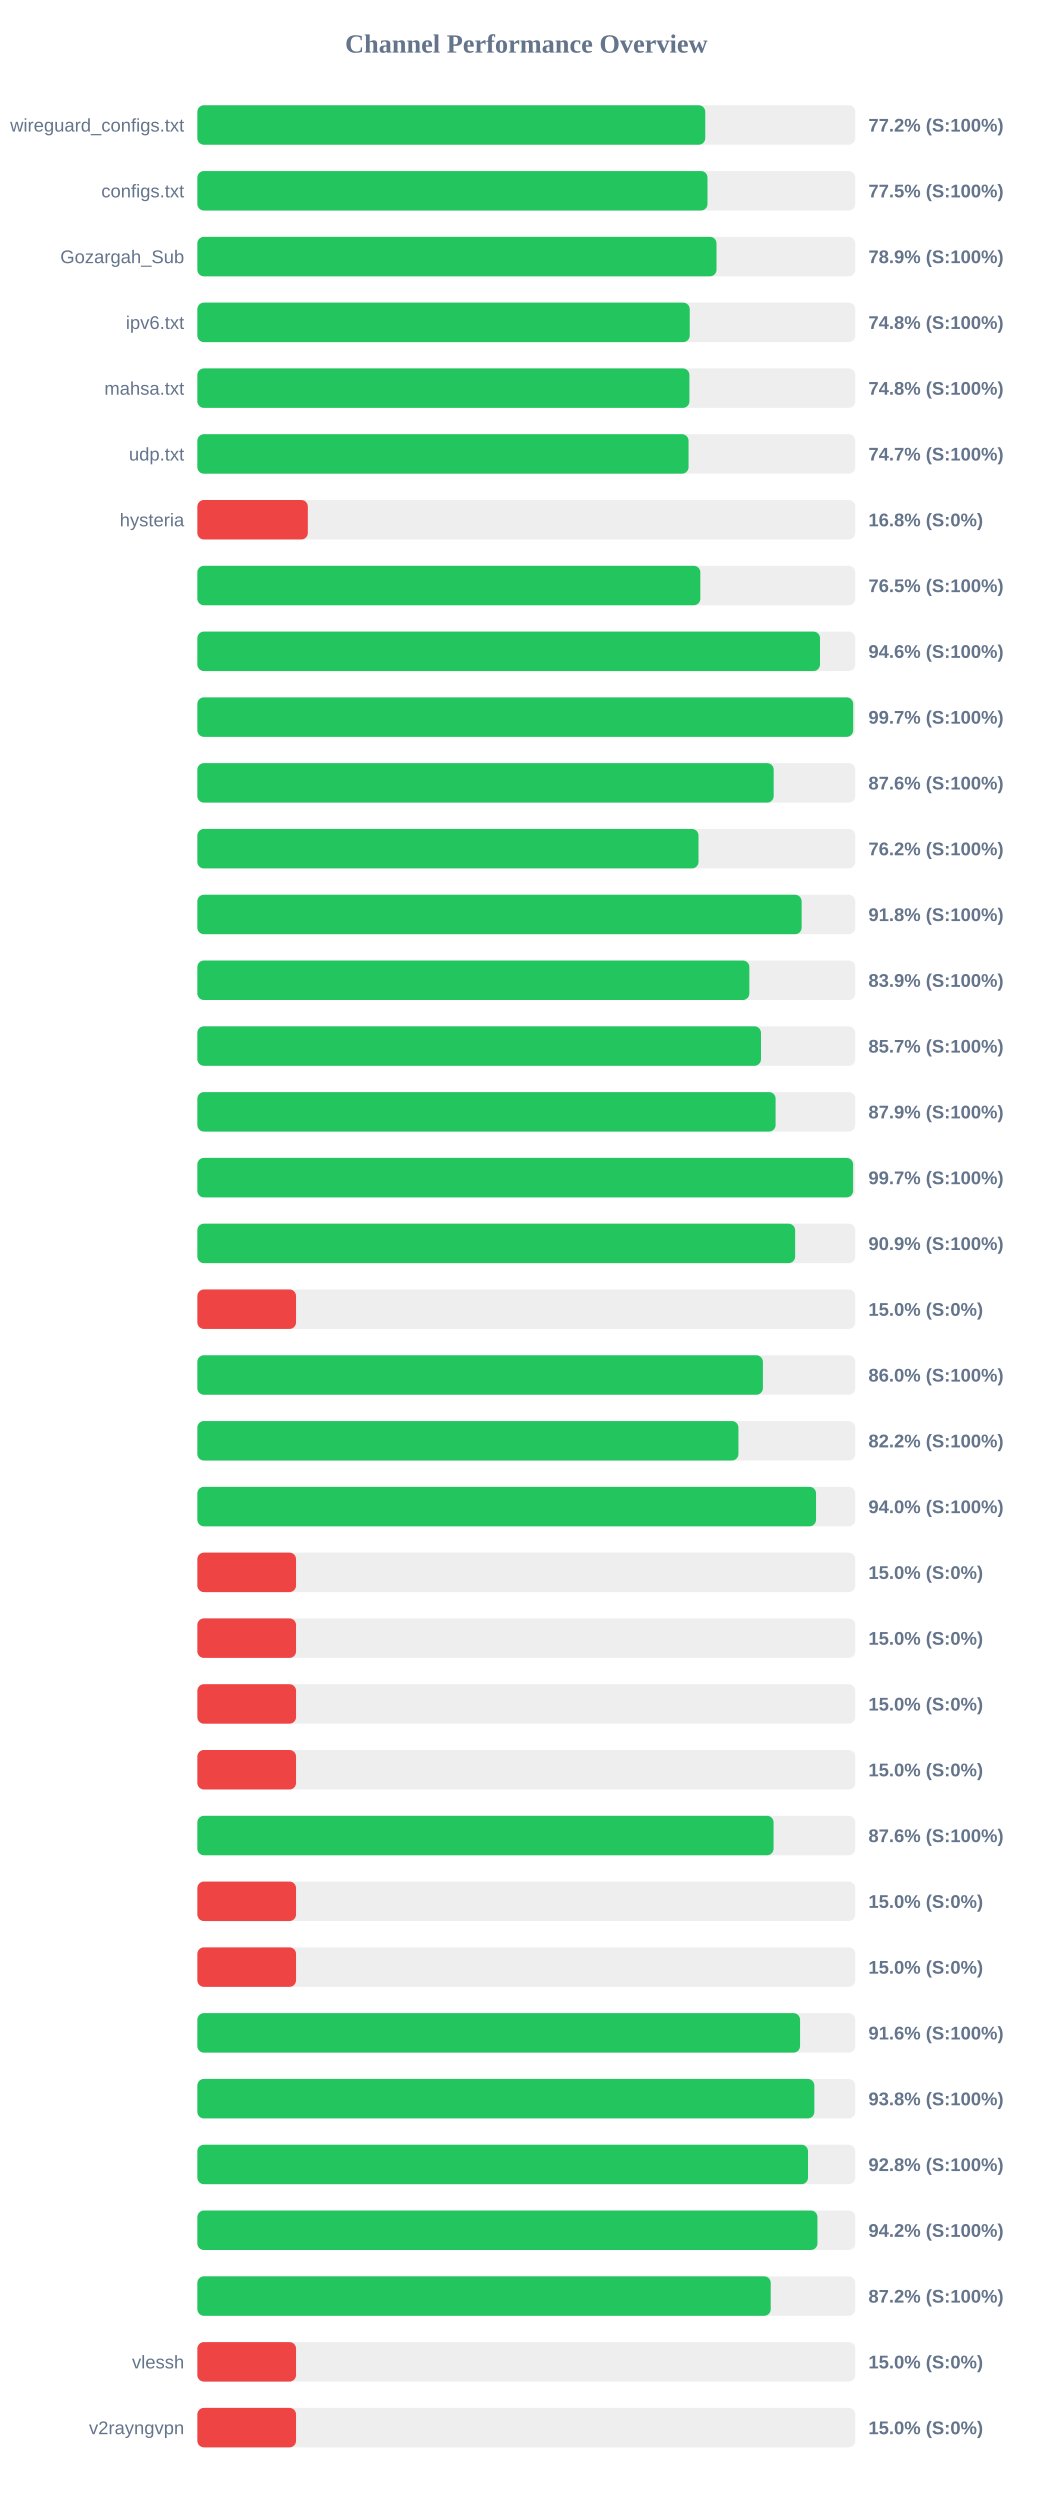
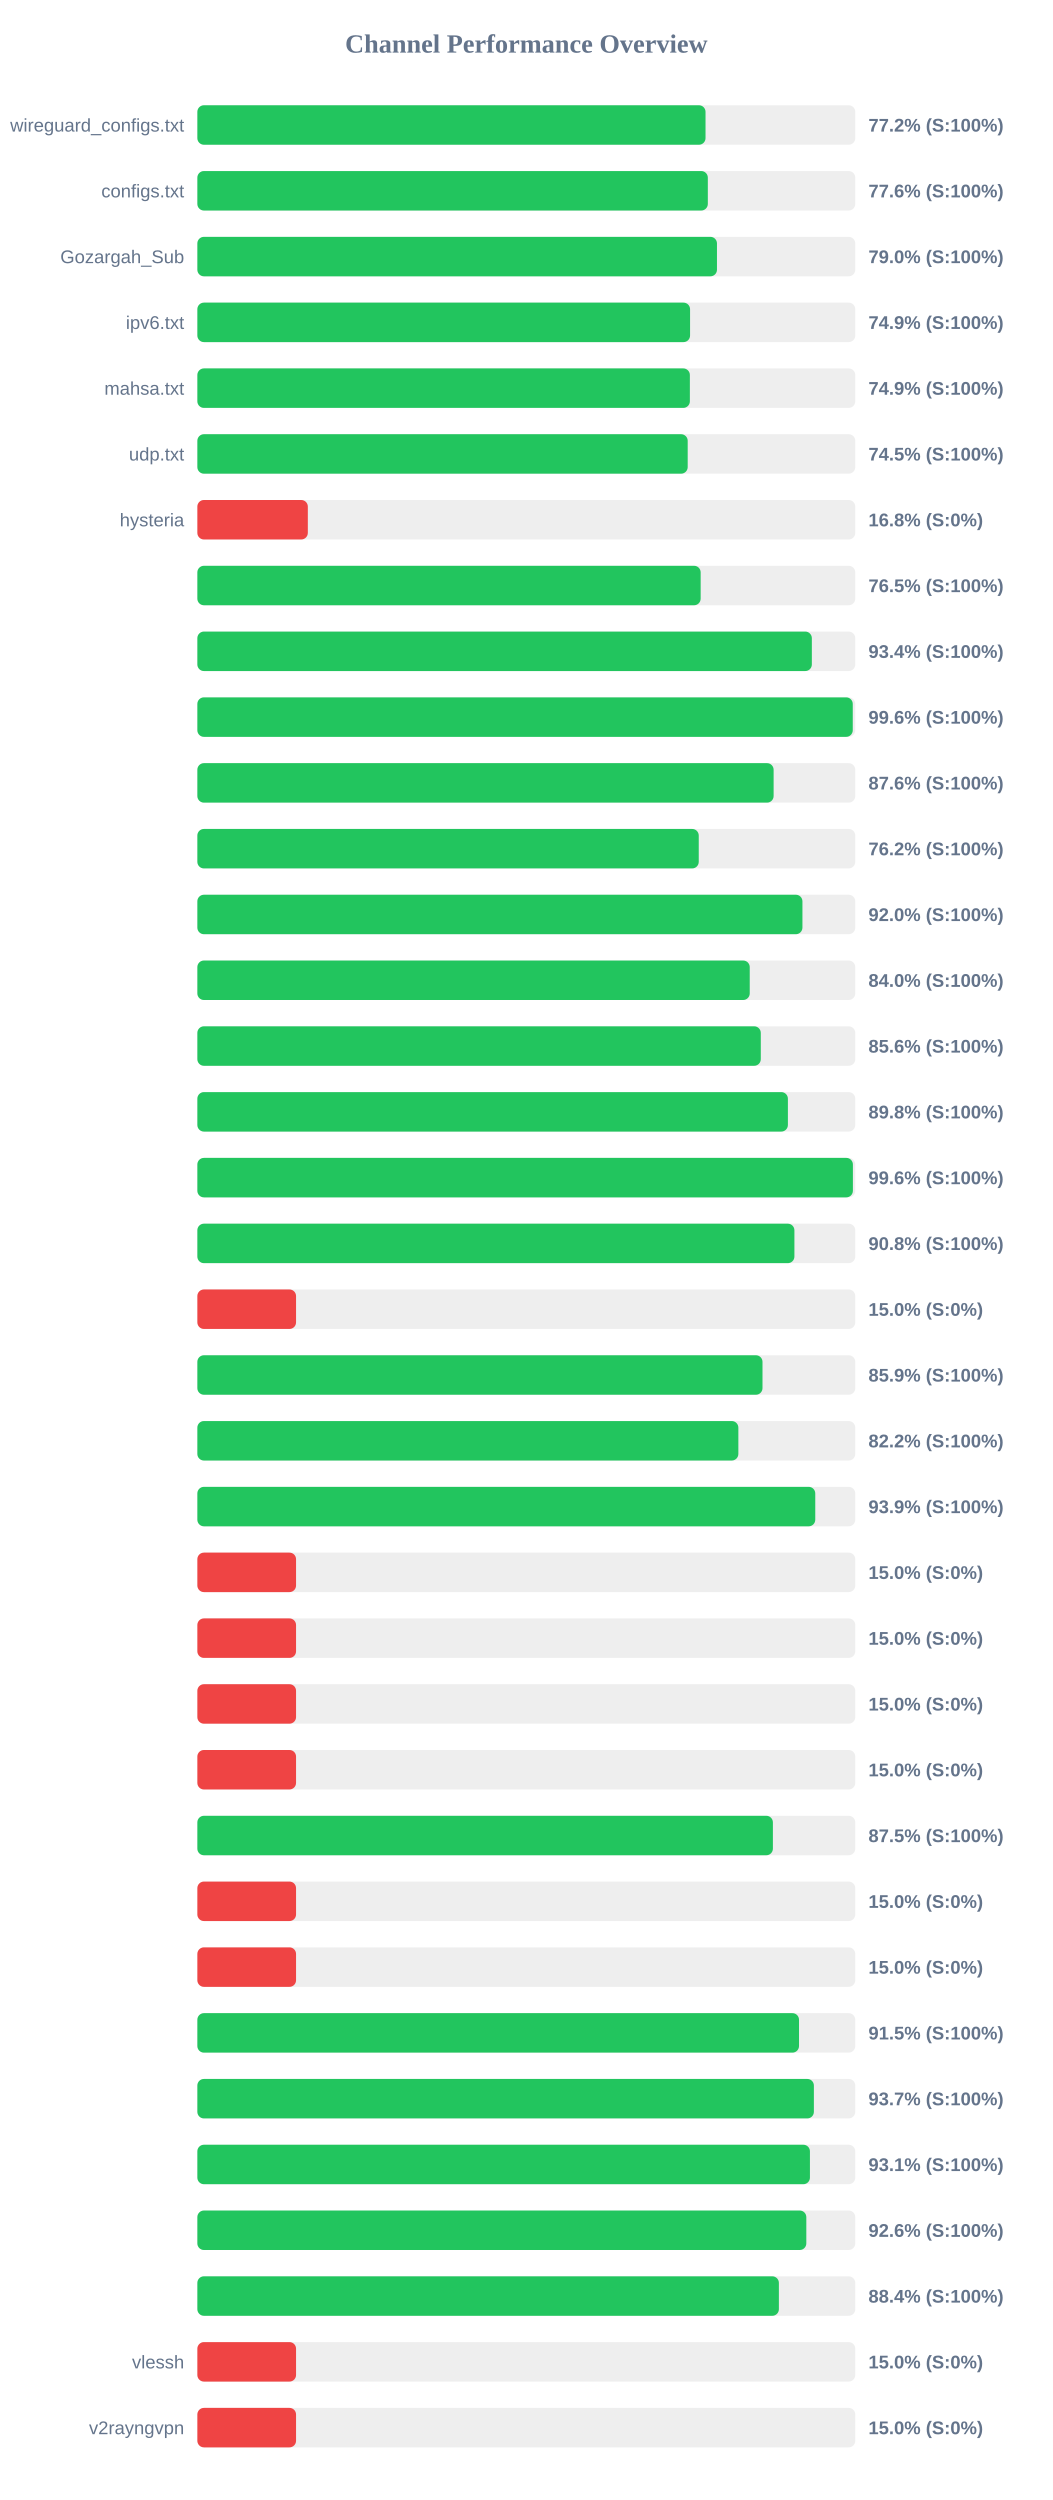
<svg xmlns="http://www.w3.org/2000/svg" width="800" height="1900" version="1.1">
  <style>
        .row { font: 14px Arial; fill: #64748b; }
        .score { font: bold 14px Arial; fill: #64748b; }
    </style>
  <text x="400" y="40" text-anchor="middle" font-size="20px" font-weight="bold" fill="#64748b">Channel Performance Overview</text>
  <rect x="150" y="80" width="500" height="30" fill="#eee" rx="5" />
-   <rect x="150" y="80" width="386.0" height="30" fill="#22c55e" rx="5" />
+   <rect x="150" y="80" width="386.2" height="30" fill="#22c55e" rx="5" />
  <text x="140" y="100" text-anchor="end" class="row">wireguard_configs.txt</text>
  <text x="660" y="100" text-anchor="start" class="score">77.2% (S:100%)</text>
  <rect x="150" y="130" width="500" height="30" fill="#eee" rx="5" />
-   <rect x="150" y="130" width="387.7" height="30" fill="#22c55e" rx="5" />
+   <rect x="150" y="130" width="387.95" height="30" fill="#22c55e" rx="5" />
  <text x="140" y="150" text-anchor="end" class="row">configs.txt</text>
-   <text x="660" y="150" text-anchor="start" class="score">77.5% (S:100%)</text>
+   <text x="660" y="150" text-anchor="start" class="score">77.6% (S:100%)</text>
  <rect x="150" y="180" width="500" height="30" fill="#eee" rx="5" />
-   <rect x="150" y="180" width="394.55" height="30" fill="#22c55e" rx="5" />
+   <rect x="150" y="180" width="394.9" height="30" fill="#22c55e" rx="5" />
  <text x="140" y="200" text-anchor="end" class="row">Gozargah_Sub</text>
-   <text x="660" y="200" text-anchor="start" class="score">78.9% (S:100%)</text>
+   <text x="660" y="200" text-anchor="start" class="score">79.0% (S:100%)</text>
  <rect x="150" y="230" width="500" height="30" fill="#eee" rx="5" />
-   <rect x="150" y="230" width="374.2" height="30" fill="#22c55e" rx="5" />
+   <rect x="150" y="230" width="374.45" height="30" fill="#22c55e" rx="5" />
  <text x="140" y="250" text-anchor="end" class="row">ipv6.txt</text>
-   <text x="660" y="250" text-anchor="start" class="score">74.8% (S:100%)</text>
+   <text x="660" y="250" text-anchor="start" class="score">74.9% (S:100%)</text>
  <rect x="150" y="280" width="500" height="30" fill="#eee" rx="5" />
-   <rect x="150" y="280" width="373.95" height="30" fill="#22c55e" rx="5" />
+   <rect x="150" y="280" width="374.3" height="30" fill="#22c55e" rx="5" />
  <text x="140" y="300" text-anchor="end" class="row">mahsa.txt</text>
-   <text x="660" y="300" text-anchor="start" class="score">74.8% (S:100%)</text>
+   <text x="660" y="300" text-anchor="start" class="score">74.9% (S:100%)</text>
  <rect x="150" y="330" width="500" height="30" fill="#eee" rx="5" />
-   <rect x="150" y="330" width="373.3" height="30" fill="#22c55e" rx="5" />
+   <rect x="150" y="330" width="372.65" height="30" fill="#22c55e" rx="5" />
  <text x="140" y="350" text-anchor="end" class="row">udp.txt</text>
-   <text x="660" y="350" text-anchor="start" class="score">74.7% (S:100%)</text>
+   <text x="660" y="350" text-anchor="start" class="score">74.5% (S:100%)</text>
  <rect x="150" y="380" width="500" height="30" fill="#eee" rx="5" />
  <rect x="150" y="380" width="83.95" height="30" fill="#ef4444" rx="5" />
  <text x="140" y="400" text-anchor="end" class="row">hysteria</text>
  <text x="660" y="400" text-anchor="start" class="score">16.8% (S:0%)</text>
  <rect x="150" y="430" width="500" height="30" fill="#eee" rx="5" />
-   <rect x="150" y="430" width="382.25" height="30" fill="#22c55e" rx="5" />
+   <rect x="150" y="430" width="382.5" height="30" fill="#22c55e" rx="5" />
  <text x="140" y="450" text-anchor="end" class="row" />
  <text x="660" y="450" text-anchor="start" class="score">76.5% (S:100%)</text>
  <rect x="150" y="480" width="500" height="30" fill="#eee" rx="5" />
-   <rect x="150" y="480" width="473.2" height="30" fill="#22c55e" rx="5" />
+   <rect x="150" y="480" width="467.0" height="30" fill="#22c55e" rx="5" />
  <text x="140" y="500" text-anchor="end" class="row" />
-   <text x="660" y="500" text-anchor="start" class="score">94.6% (S:100%)</text>
+   <text x="660" y="500" text-anchor="start" class="score">93.4% (S:100%)</text>
  <rect x="150" y="530" width="500" height="30" fill="#eee" rx="5" />
-   <rect x="150" y="530" width="498.4" height="30" fill="#22c55e" rx="5" />
+   <rect x="150" y="530" width="498.1" height="30" fill="#22c55e" rx="5" />
  <text x="140" y="550" text-anchor="end" class="row" />
-   <text x="660" y="550" text-anchor="start" class="score">99.7% (S:100%)</text>
+   <text x="660" y="550" text-anchor="start" class="score">99.6% (S:100%)</text>
  <rect x="150" y="580" width="500" height="30" fill="#eee" rx="5" />
-   <rect x="150" y="580" width="438.0" height="30" fill="#22c55e" rx="5" />
+   <rect x="150" y="580" width="437.95" height="30" fill="#22c55e" rx="5" />
  <text x="140" y="600" text-anchor="end" class="row" />
  <text x="660" y="600" text-anchor="start" class="score">87.6% (S:100%)</text>
  <rect x="150" y="630" width="500" height="30" fill="#eee" rx="5" />
-   <rect x="150" y="630" width="380.85" height="30" fill="#22c55e" rx="5" />
+   <rect x="150" y="630" width="381.05" height="30" fill="#22c55e" rx="5" />
  <text x="140" y="650" text-anchor="end" class="row" />
  <text x="660" y="650" text-anchor="start" class="score">76.2% (S:100%)</text>
  <rect x="150" y="680" width="500" height="30" fill="#eee" rx="5" />
-   <rect x="150" y="680" width="459.25" height="30" fill="#22c55e" rx="5" />
+   <rect x="150" y="680" width="459.85" height="30" fill="#22c55e" rx="5" />
  <text x="140" y="700" text-anchor="end" class="row" />
-   <text x="660" y="700" text-anchor="start" class="score">91.8% (S:100%)</text>
+   <text x="660" y="700" text-anchor="start" class="score">92.0% (S:100%)</text>
  <rect x="150" y="730" width="500" height="30" fill="#eee" rx="5" />
-   <rect x="150" y="730" width="419.5" height="30" fill="#22c55e" rx="5" />
+   <rect x="150" y="730" width="419.8" height="30" fill="#22c55e" rx="5" />
  <text x="140" y="750" text-anchor="end" class="row" />
-   <text x="660" y="750" text-anchor="start" class="score">83.9% (S:100%)</text>
+   <text x="660" y="750" text-anchor="start" class="score">84.0% (S:100%)</text>
  <rect x="150" y="780" width="500" height="30" fill="#eee" rx="5" />
-   <rect x="150" y="780" width="428.35" height="30" fill="#22c55e" rx="5" />
+   <rect x="150" y="780" width="428.2" height="30" fill="#22c55e" rx="5" />
  <text x="140" y="800" text-anchor="end" class="row" />
-   <text x="660" y="800" text-anchor="start" class="score">85.7% (S:100%)</text>
+   <text x="660" y="800" text-anchor="start" class="score">85.6% (S:100%)</text>
  <rect x="150" y="830" width="500" height="30" fill="#eee" rx="5" />
-   <rect x="150" y="830" width="439.45" height="30" fill="#22c55e" rx="5" />
+   <rect x="150" y="830" width="448.8" height="30" fill="#22c55e" rx="5" />
  <text x="140" y="850" text-anchor="end" class="row" />
-   <text x="660" y="850" text-anchor="start" class="score">87.9% (S:100%)</text>
+   <text x="660" y="850" text-anchor="start" class="score">89.8% (S:100%)</text>
  <rect x="150" y="880" width="500" height="30" fill="#eee" rx="5" />
-   <rect x="150" y="880" width="498.35" height="30" fill="#22c55e" rx="5" />
+   <rect x="150" y="880" width="498.2" height="30" fill="#22c55e" rx="5" />
  <text x="140" y="900" text-anchor="end" class="row" />
-   <text x="660" y="900" text-anchor="start" class="score">99.7% (S:100%)</text>
+   <text x="660" y="900" text-anchor="start" class="score">99.6% (S:100%)</text>
  <rect x="150" y="930" width="500" height="30" fill="#eee" rx="5" />
-   <rect x="150" y="930" width="454.3" height="30" fill="#22c55e" rx="5" />
+   <rect x="150" y="930" width="453.75" height="30" fill="#22c55e" rx="5" />
  <text x="140" y="950" text-anchor="end" class="row" />
-   <text x="660" y="950" text-anchor="start" class="score">90.9% (S:100%)</text>
+   <text x="660" y="950" text-anchor="start" class="score">90.8% (S:100%)</text>
  <rect x="150" y="980" width="500" height="30" fill="#eee" rx="5" />
  <rect x="150" y="980" width="75.0" height="30" fill="#ef4444" rx="5" />
  <text x="140" y="1000" text-anchor="end" class="row" />
  <text x="660" y="1000" text-anchor="start" class="score">15.0% (S:0%)</text>
  <rect x="150" y="1030" width="500" height="30" fill="#eee" rx="5" />
-   <rect x="150" y="1030" width="429.8" height="30" fill="#22c55e" rx="5" />
+   <rect x="150" y="1030" width="429.5" height="30" fill="#22c55e" rx="5" />
  <text x="140" y="1050" text-anchor="end" class="row" />
-   <text x="660" y="1050" text-anchor="start" class="score">86.0% (S:100%)</text>
+   <text x="660" y="1050" text-anchor="start" class="score">85.9% (S:100%)</text>
  <rect x="150" y="1080" width="500" height="30" fill="#eee" rx="5" />
-   <rect x="150" y="1080" width="411.2" height="30" fill="#22c55e" rx="5" />
+   <rect x="150" y="1080" width="411.15" height="30" fill="#22c55e" rx="5" />
  <text x="140" y="1100" text-anchor="end" class="row" />
  <text x="660" y="1100" text-anchor="start" class="score">82.2% (S:100%)</text>
  <rect x="150" y="1130" width="500" height="30" fill="#eee" rx="5" />
-   <rect x="150" y="1130" width="470.2" height="30" fill="#22c55e" rx="5" />
+   <rect x="150" y="1130" width="469.6" height="30" fill="#22c55e" rx="5" />
  <text x="140" y="1150" text-anchor="end" class="row" />
-   <text x="660" y="1150" text-anchor="start" class="score">94.0% (S:100%)</text>
+   <text x="660" y="1150" text-anchor="start" class="score">93.9% (S:100%)</text>
  <rect x="150" y="1180" width="500" height="30" fill="#eee" rx="5" />
  <rect x="150" y="1180" width="75.0" height="30" fill="#ef4444" rx="5" />
  <text x="140" y="1200" text-anchor="end" class="row" />
  <text x="660" y="1200" text-anchor="start" class="score">15.0% (S:0%)</text>
  <rect x="150" y="1230" width="500" height="30" fill="#eee" rx="5" />
  <rect x="150" y="1230" width="75.0" height="30" fill="#ef4444" rx="5" />
  <text x="140" y="1250" text-anchor="end" class="row" />
  <text x="660" y="1250" text-anchor="start" class="score">15.0% (S:0%)</text>
  <rect x="150" y="1280" width="500" height="30" fill="#eee" rx="5" />
  <rect x="150" y="1280" width="75.0" height="30" fill="#ef4444" rx="5" />
  <text x="140" y="1300" text-anchor="end" class="row" />
  <text x="660" y="1300" text-anchor="start" class="score">15.0% (S:0%)</text>
  <rect x="150" y="1330" width="500" height="30" fill="#eee" rx="5" />
  <rect x="150" y="1330" width="75.0" height="30" fill="#ef4444" rx="5" />
  <text x="140" y="1350" text-anchor="end" class="row" />
  <text x="660" y="1350" text-anchor="start" class="score">15.0% (S:0%)</text>
  <rect x="150" y="1380" width="500" height="30" fill="#eee" rx="5" />
-   <rect x="150" y="1380" width="437.9" height="30" fill="#22c55e" rx="5" />
+   <rect x="150" y="1380" width="437.4" height="30" fill="#22c55e" rx="5" />
  <text x="140" y="1400" text-anchor="end" class="row" />
-   <text x="660" y="1400" text-anchor="start" class="score">87.6% (S:100%)</text>
+   <text x="660" y="1400" text-anchor="start" class="score">87.5% (S:100%)</text>
  <rect x="150" y="1430" width="500" height="30" fill="#eee" rx="5" />
  <rect x="150" y="1430" width="75.0" height="30" fill="#ef4444" rx="5" />
  <text x="140" y="1450" text-anchor="end" class="row" />
  <text x="660" y="1450" text-anchor="start" class="score">15.0% (S:0%)</text>
  <rect x="150" y="1480" width="500" height="30" fill="#eee" rx="5" />
  <rect x="150" y="1480" width="75.0" height="30" fill="#ef4444" rx="5" />
  <text x="140" y="1500" text-anchor="end" class="row" />
  <text x="660" y="1500" text-anchor="start" class="score">15.0% (S:0%)</text>
  <rect x="150" y="1530" width="500" height="30" fill="#eee" rx="5" />
-   <rect x="150" y="1530" width="458.05" height="30" fill="#22c55e" rx="5" />
+   <rect x="150" y="1530" width="457.25" height="30" fill="#22c55e" rx="5" />
  <text x="140" y="1550" text-anchor="end" class="row" />
-   <text x="660" y="1550" text-anchor="start" class="score">91.6% (S:100%)</text>
+   <text x="660" y="1550" text-anchor="start" class="score">91.5% (S:100%)</text>
  <rect x="150" y="1580" width="500" height="30" fill="#eee" rx="5" />
-   <rect x="150" y="1580" width="468.9" height="30" fill="#22c55e" rx="5" />
+   <rect x="150" y="1580" width="468.55" height="30" fill="#22c55e" rx="5" />
  <text x="140" y="1600" text-anchor="end" class="row" />
-   <text x="660" y="1600" text-anchor="start" class="score">93.8% (S:100%)</text>
+   <text x="660" y="1600" text-anchor="start" class="score">93.7% (S:100%)</text>
  <rect x="150" y="1630" width="500" height="30" fill="#eee" rx="5" />
-   <rect x="150" y="1630" width="464.1" height="30" fill="#22c55e" rx="5" />
+   <rect x="150" y="1630" width="465.55" height="30" fill="#22c55e" rx="5" />
  <text x="140" y="1650" text-anchor="end" class="row" />
-   <text x="660" y="1650" text-anchor="start" class="score">92.8% (S:100%)</text>
+   <text x="660" y="1650" text-anchor="start" class="score">93.1% (S:100%)</text>
  <rect x="150" y="1680" width="500" height="30" fill="#eee" rx="5" />
-   <rect x="150" y="1680" width="471.25" height="30" fill="#22c55e" rx="5" />
+   <rect x="150" y="1680" width="462.8" height="30" fill="#22c55e" rx="5" />
  <text x="140" y="1700" text-anchor="end" class="row" />
-   <text x="660" y="1700" text-anchor="start" class="score">94.2% (S:100%)</text>
+   <text x="660" y="1700" text-anchor="start" class="score">92.6% (S:100%)</text>
  <rect x="150" y="1730" width="500" height="30" fill="#eee" rx="5" />
-   <rect x="150" y="1730" width="435.75" height="30" fill="#22c55e" rx="5" />
+   <rect x="150" y="1730" width="441.95" height="30" fill="#22c55e" rx="5" />
  <text x="140" y="1750" text-anchor="end" class="row" />
-   <text x="660" y="1750" text-anchor="start" class="score">87.2% (S:100%)</text>
+   <text x="660" y="1750" text-anchor="start" class="score">88.4% (S:100%)</text>
  <rect x="150" y="1780" width="500" height="30" fill="#eee" rx="5" />
  <rect x="150" y="1780" width="75.0" height="30" fill="#ef4444" rx="5" />
  <text x="140" y="1800" text-anchor="end" class="row">vlessh</text>
  <text x="660" y="1800" text-anchor="start" class="score">15.0% (S:0%)</text>
  <rect x="150" y="1830" width="500" height="30" fill="#eee" rx="5" />
  <rect x="150" y="1830" width="75.0" height="30" fill="#ef4444" rx="5" />
  <text x="140" y="1850" text-anchor="end" class="row">v2rayngvpn</text>
  <text x="660" y="1850" text-anchor="start" class="score">15.0% (S:0%)</text>
</svg>
